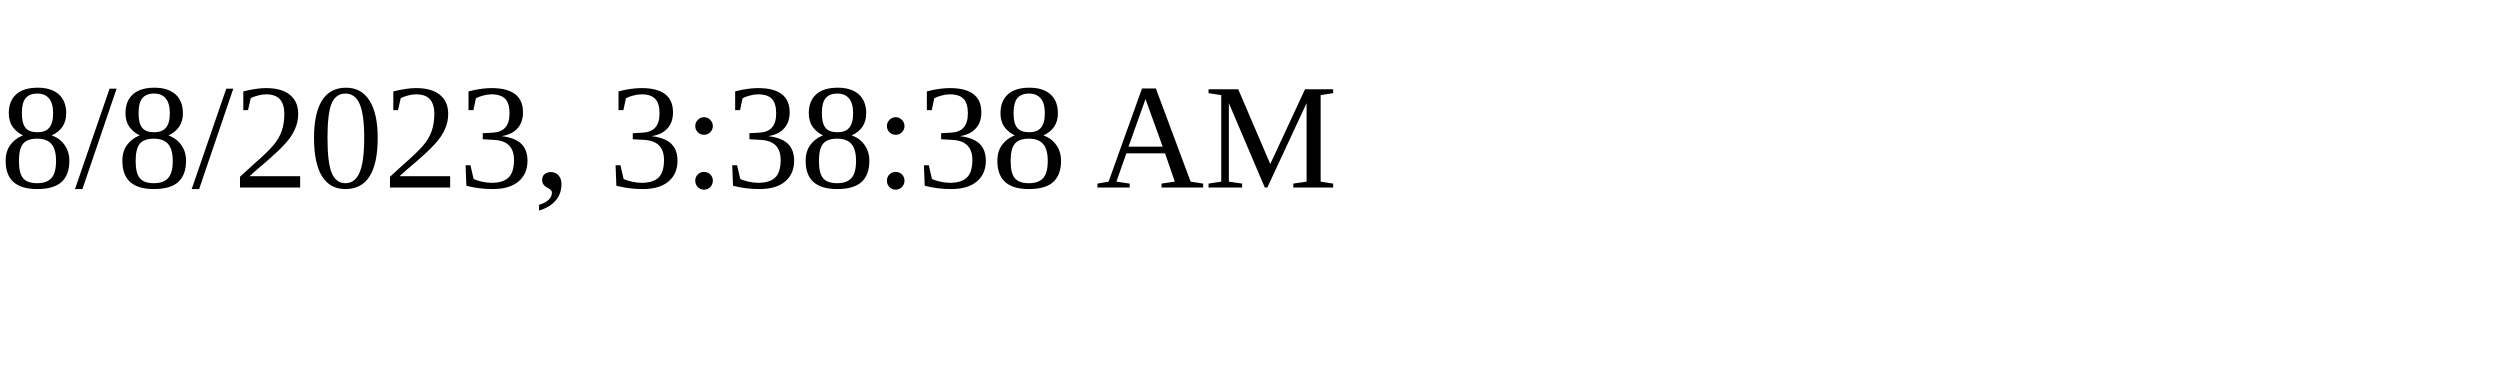
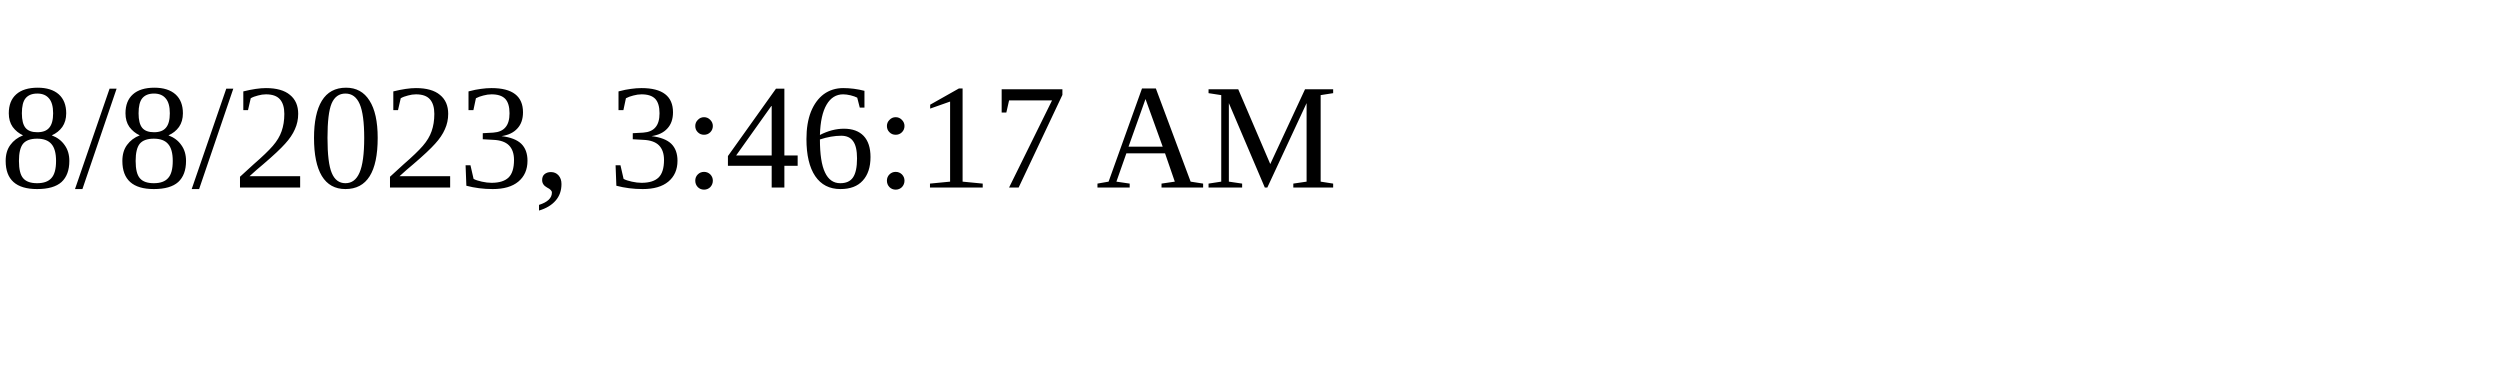
<svg xmlns="http://www.w3.org/2000/svg" height="30" width="200">
-   <text x="0" y="15">8/8/2023, 3:38:38 AM</text>
+   <text x="0" y="15">8/8/2023, 3:46:17 AM</text>
</svg>
